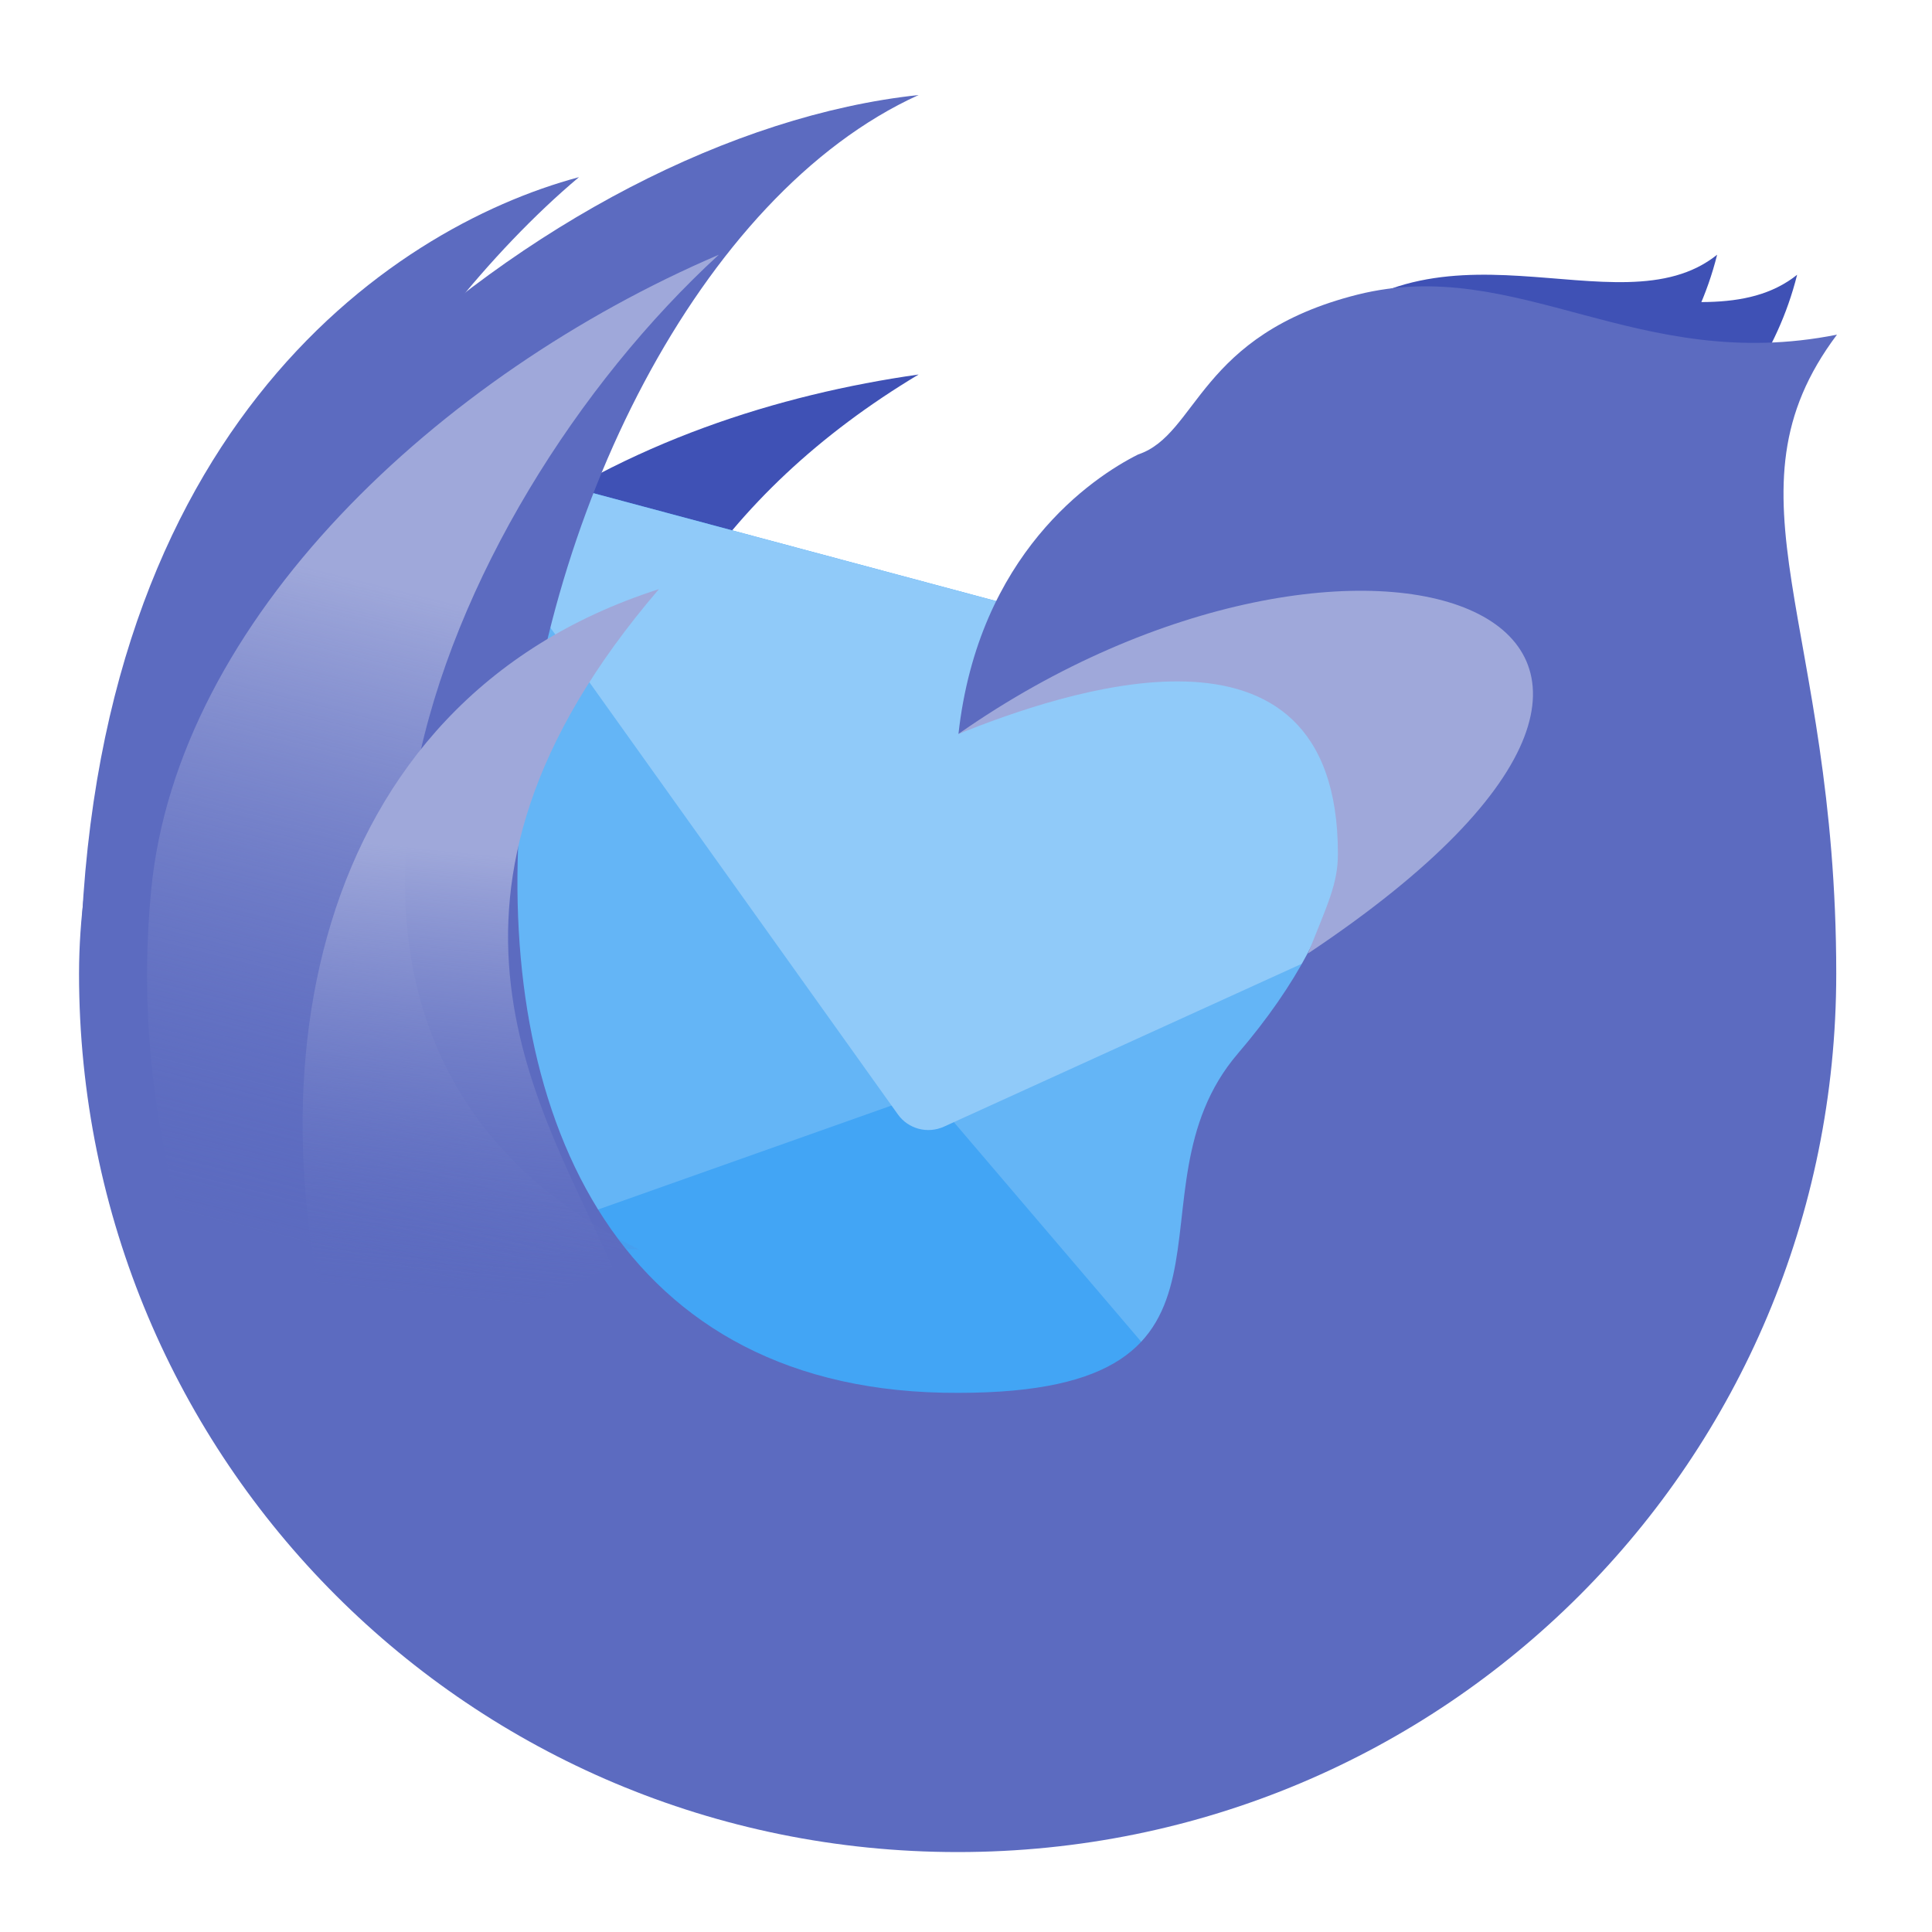
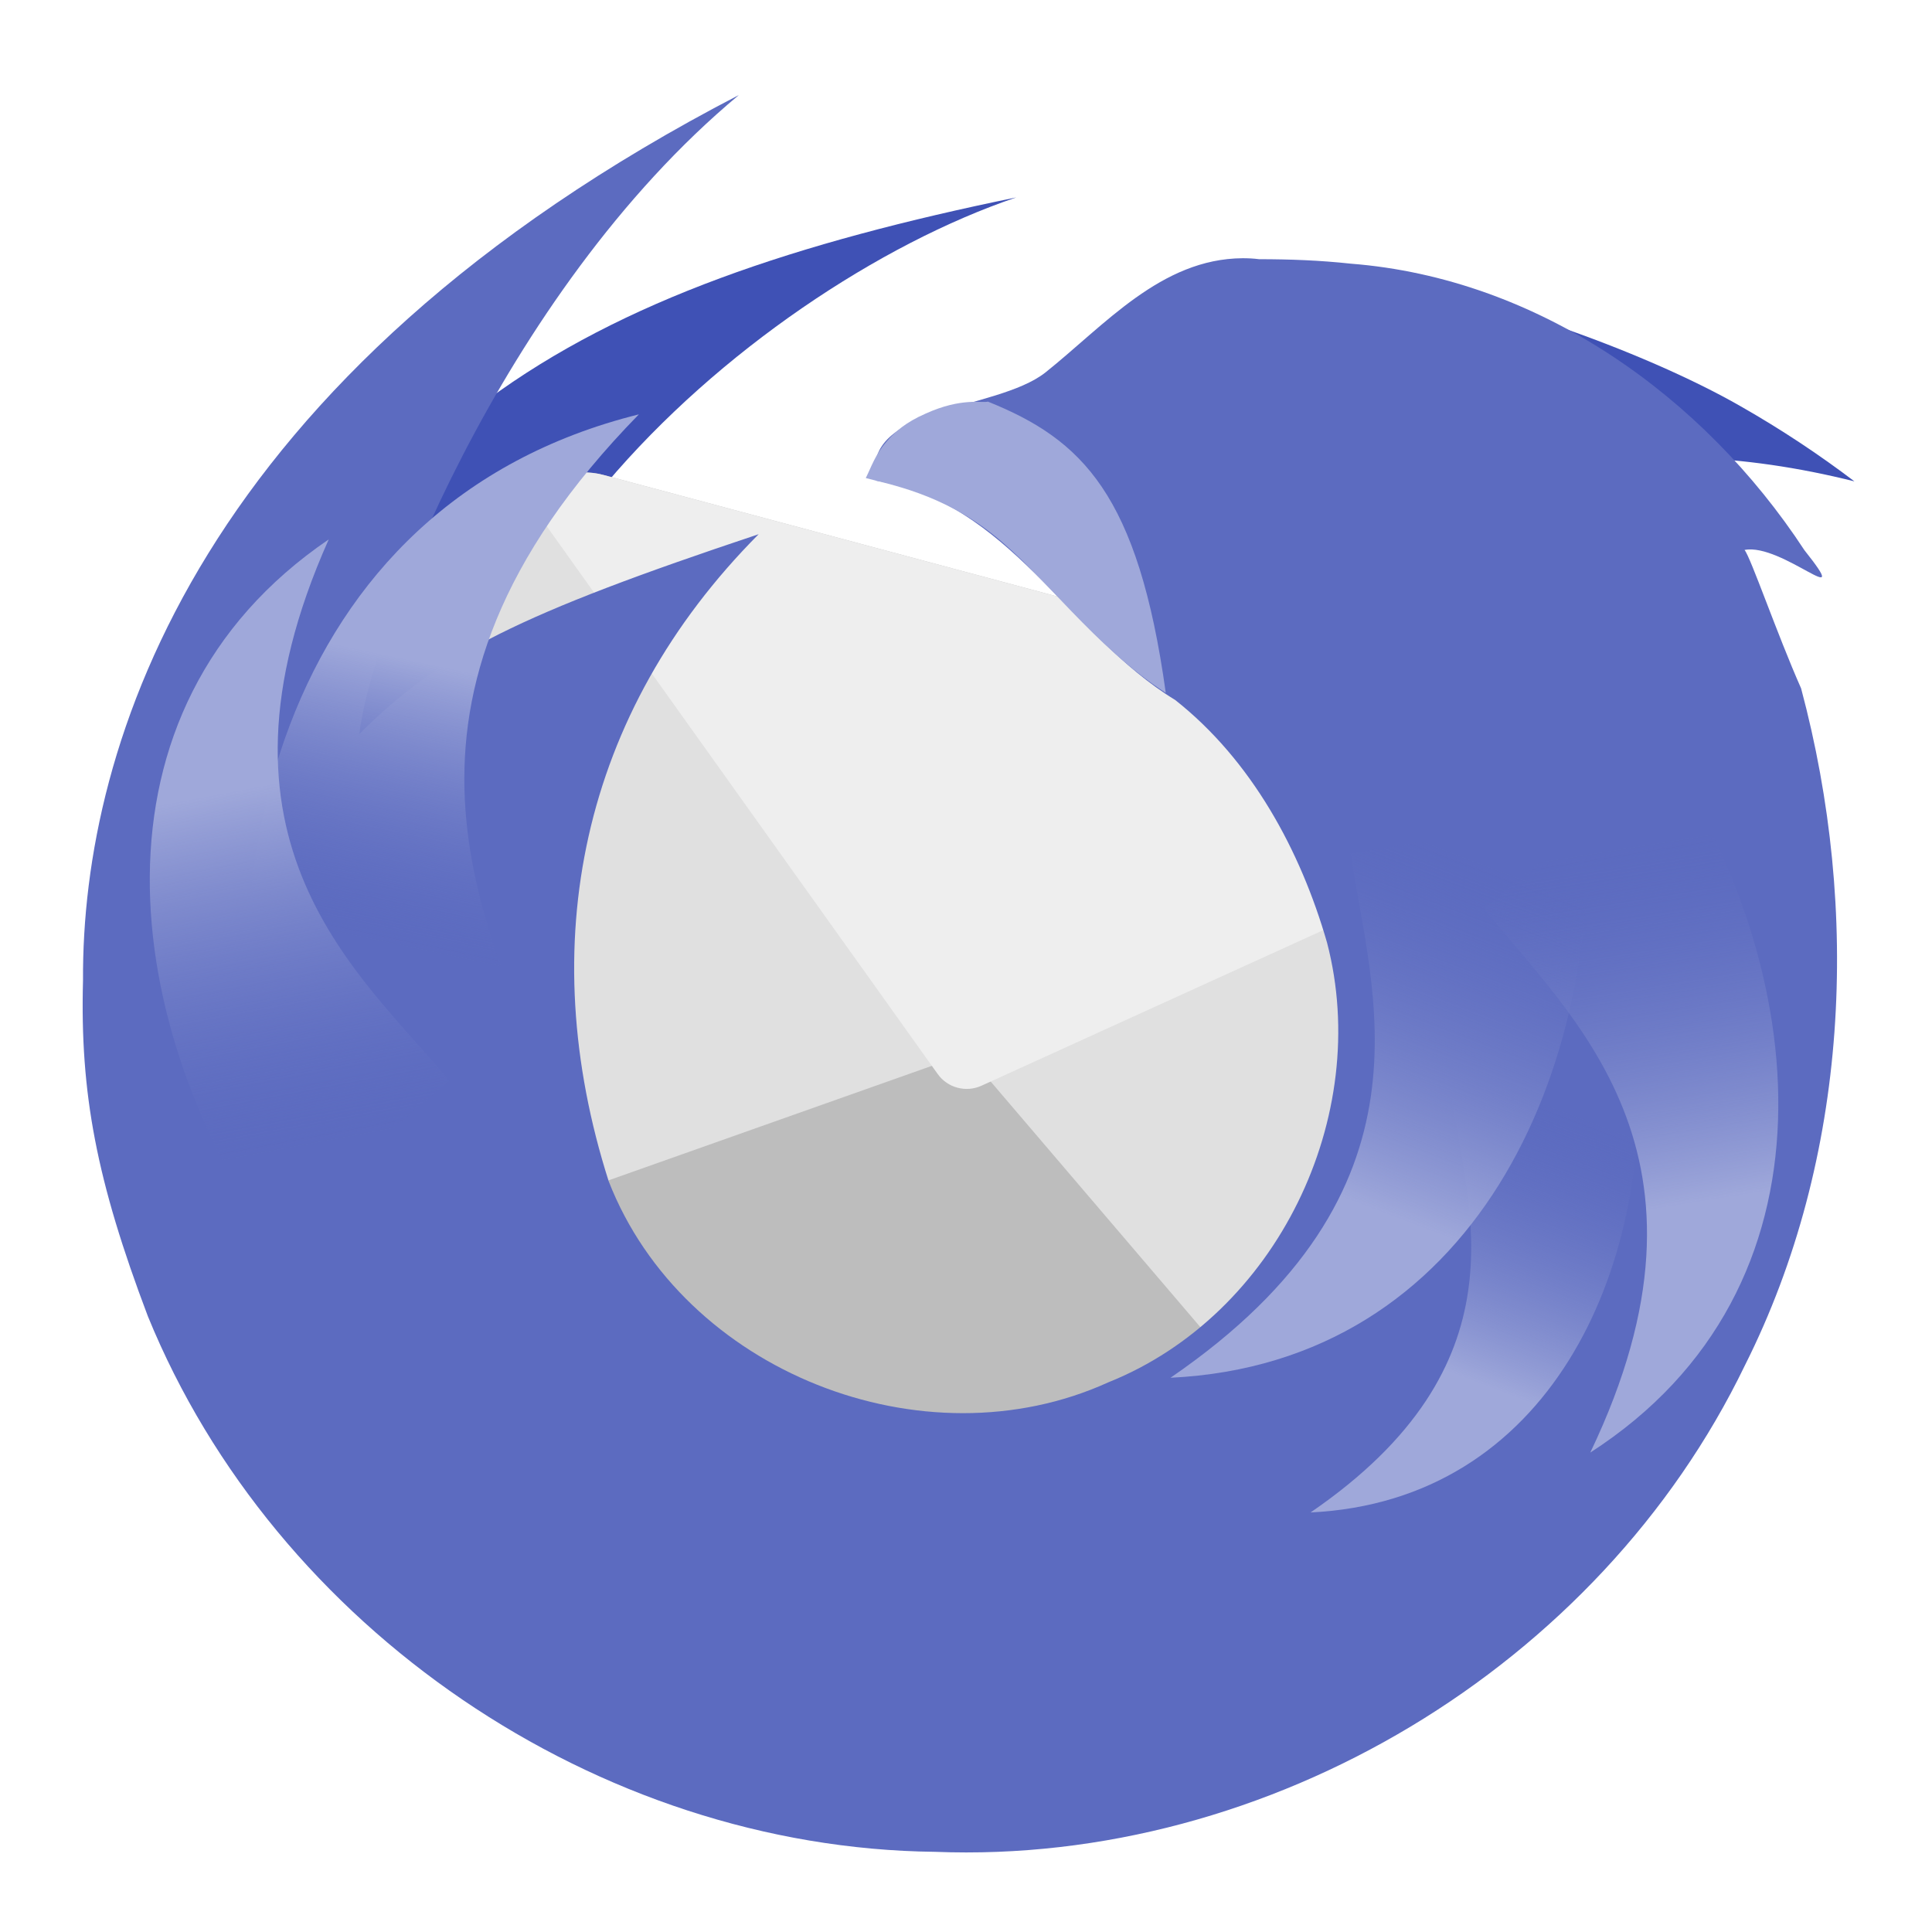
<svg xmlns="http://www.w3.org/2000/svg" width="32px" height="32px" viewBox="0 0 32 32" version="1.1">
  <defs>
-     <linearGradient id="linear0" gradientUnits="userSpaceOnUse" x1="1725.467" y1="770.842" x2="1714.371" y2="1430.446" gradientTransform="matrix(-0.015973,-0.00427995,-0.00427995,0.015973,36.48243,4.582678)">
+     <linearGradient id="linear0" gradientUnits="userSpaceOnUse" x1="1330.908" y1="925.779" x2="1398.166" y2="1366.002" gradientTransform="matrix(0.0103602,0.00223953,0.00223953,-0.0103602,8.416519,29.43986)">
      <stop offset="0" style="stop-color:rgb(62.353%,65.882%,85.49%);stop-opacity:1;" />
      <stop offset="1" style="stop-color:rgb(36.078%,41.961%,75.294%);stop-opacity:0;" />
    </linearGradient>
-     <linearGradient id="linear1" gradientUnits="userSpaceOnUse" x1="1330.908" y1="925.779" x2="1398.166" y2="1366.002" gradientTransform="matrix(-0.0165167,0.000808454,0.000808454,0.0165167,29.17124,-2.226146)">
+     <linearGradient id="linear1" gradientUnits="userSpaceOnUse" x1="1330.908" y1="925.779" x2="1384.549" y2="1203.488" gradientTransform="matrix(-0.0165339,-0.000291491,-0.000291491,0.0165339,29.5969,-3.878965)">
+       <stop offset="0" style="stop-color:rgb(62.353%,65.882%,85.49%);stop-opacity:1;" />
+       <stop offset="1" style="stop-color:rgb(36.078%,41.961%,75.294%);stop-opacity:0;" />
+     </linearGradient>
+     <linearGradient id="linear2" gradientUnits="userSpaceOnUse" x1="1330.908" y1="925.779" x2="1398.166" y2="1366.002" gradientTransform="matrix(0.0128427,-0.00412389,-0.00412389,-0.0128427,14.48386,37.35319)">
+       <stop offset="0" style="stop-color:rgb(62.353%,65.882%,85.49%);stop-opacity:1;" />
+       <stop offset="1" style="stop-color:rgb(36.078%,41.961%,75.294%);stop-opacity:0;" />
+     </linearGradient>
+     <linearGradient id="linear3" gradientUnits="userSpaceOnUse" x1="1330.908" y1="925.779" x2="1398.166" y2="1366.002" gradientTransform="matrix(0.013184,0.00284994,0.00284994,-0.013184,2.47343,28.40893)">
+       <stop offset="0" style="stop-color:rgb(62.353%,65.882%,85.49%);stop-opacity:1;" />
+       <stop offset="1" style="stop-color:rgb(36.078%,41.961%,75.294%);stop-opacity:0;" />
+     </linearGradient>
+     <linearGradient id="linear4" gradientUnits="userSpaceOnUse" x1="1330.908" y1="925.779" x2="1398.166" y2="1366.002" gradientTransform="matrix(-0.0127299,0.0044599,0.0044599,0.0127299,16.94789,-4.670113)">
      <stop offset="0" style="stop-color:rgb(62.353%,65.882%,85.49%);stop-opacity:1;" />
      <stop offset="1" style="stop-color:rgb(36.078%,41.961%,75.294%);stop-opacity:0;" />
    </linearGradient>
  </defs>
  <g id="surface1">
-     <path style=" stroke:none;fill-rule:nonzero;fill:rgb(24.706%,31.765%,70.98%);fill-opacity:1;" d="M 15.215 6.203 C 10.582 6.863 5.184 9.348 3.285 16.371 C 5.578 13.621 6.27 14.52 9.648 14.52 C 10.156 10.996 11.906 8.188 15.215 6.203 Z M 15.215 6.203 " />
-     <path style=" stroke:none;fill-rule:nonzero;fill:rgb(25.882%,64.706%,96.078%);fill-opacity:1;" d="M 9.008 7.949 L 25.969 12.492 C 26.637 12.672 27.035 13.359 26.855 14.027 L 23.609 26.145 C 23.43 26.812 22.742 27.211 22.074 27.031 L 5.109 22.488 C 4.441 22.309 4.047 21.621 4.223 20.949 L 7.469 8.836 C 7.648 8.168 8.336 7.77 9.008 7.949 Z M 9.008 7.949 " />
-     <path style=" stroke:none;fill-rule:nonzero;fill:rgb(39.216%,70.98%,96.471%);fill-opacity:1;" d="M 8.102 8.047 C 7.801 8.203 7.566 8.48 7.469 8.836 L 4.223 20.949 C 4.125 21.32 4.199 21.691 4.402 21.984 L 15.379 18.094 Z M 8.102 8.047 " />
-     <path style=" stroke:none;fill-rule:nonzero;fill:rgb(39.216%,70.98%,96.471%);fill-opacity:1;" d="M 26.703 13.031 C 26.883 13.316 26.949 13.676 26.855 14.027 L 23.609 26.145 C 23.508 26.516 23.258 26.801 22.938 26.953 L 15.379 18.094 Z M 26.703 13.031 " />
-     <path style=" stroke:none;fill-rule:nonzero;fill:rgb(56.471%,79.216%,97.647%);fill-opacity:1;" d="M 9.008 7.949 C 8.5 7.812 7.984 8.004 7.688 8.395 L 14.871 18.457 C 15.043 18.699 15.363 18.785 15.637 18.66 L 26.887 13.539 C 26.824 13.051 26.473 12.629 25.969 12.492 Z M 9.008 7.949 " />
-     <path style=" stroke:none;fill-rule:nonzero;fill:rgb(36.078%,41.961%,75.294%);fill-opacity:1;" d="M 9.59 2.934 C 6.43 3.781 1.324 7.23 1.324 16.492 C 5.953 16.492 8.828 10.129 7.277 8.848 C 3.617 10.555 6.625 5.422 9.59 2.934 Z M 9.59 2.934 " />
-     <path style=" stroke:none;fill-rule:nonzero;fill:rgb(24.706%,31.765%,70.98%);fill-opacity:1;" d="M 21.496 5.871 C 23.703 3.281 26.789 5.543 28.441 4.219 C 27.781 6.863 25.355 8.16 23.984 9.715 C 23.945 9.371 23.812 8.875 23.074 8.676 C 21.965 8.379 22.305 5.785 21.496 5.871 Z M 21.496 5.871 " />
-     <path style=" stroke:none;fill-rule:nonzero;fill:rgb(24.706%,31.765%,70.98%);fill-opacity:1;" d="M 22.82 6.203 C 25.023 3.613 28.113 5.871 29.766 4.551 C 29.105 7.195 26.676 8.492 25.309 10.043 C 25.27 9.703 25.137 9.203 24.395 9.008 C 23.285 8.711 23.629 6.113 22.82 6.203 Z M 22.82 6.203 " />
-     <path style=" stroke:none;fill-rule:nonzero;fill:rgb(36.078%,41.961%,75.294%);fill-opacity:1;" d="M 15.215 1.574 C 7.938 4.879 4.645 23.121 15.875 23.07 C 21.168 23.07 18.52 19.762 20.504 17.449 C 24.473 12.816 21.168 9.512 15.875 12.156 C 16.207 9.18 18.086 7.91 18.852 7.527 C 19.844 7.195 19.844 5.543 22.488 4.879 C 25.137 4.219 27.121 6.203 30.426 5.543 C 28.441 8.188 30.414 10.305 30.414 16.125 C 30.414 24.188 23.926 30.676 15.863 30.676 C 7.801 30.676 1.309 24.188 1.309 16.125 C 1.324 8.848 9.031 2.234 15.215 1.574 Z M 15.215 1.574 " />
-     <path style=" stroke:none;fill-rule:nonzero;fill:rgb(62.353%,65.882%,85.49%);fill-opacity:1;" d="M 15.875 12.156 C 17.527 11.496 22.16 9.84 22.16 14.141 C 22.16 14.637 21.992 14.969 21.664 15.793 C 30.098 10.176 22.488 7.527 15.875 12.156 Z M 15.875 12.156 " />
-     <path style=" stroke:none;fill-rule:nonzero;fill:url(#linear0);" d="M 11.906 4.219 C 7.254 8.488 3.637 17.27 10.586 20.695 C 8.172 20.613 5.895 21.746 4.488 23.66 C 2.992 21.203 2.188 17.988 2.504 14.742 C 2.938 10.246 7.277 6.203 11.906 4.219 Z M 11.906 4.219 " />
-     <path style=" stroke:none;fill-rule:nonzero;fill:url(#linear1);" d="M 10.914 9.758 C 6.527 14.875 9.02 18.395 10.141 20.988 C 9.125 21.453 6.527 22.551 5.828 23.398 C 4.004 18.051 5.047 11.637 10.914 9.758 Z M 10.914 9.758 " />
+     <path style=" stroke:none;fill-rule:nonzero;fill:rgb(24.706%,31.765%,70.98%);fill-opacity:1;" d="M 16.832 3.27 C 9.59 4.754 5.203 7.117 3.309 14.141 C 5.598 11.387 4.746 15.32 8.125 15.32 C 6.141 10.359 12.316 4.801 16.832 3.27 Z M 16.832 3.27 " />
+     <path style=" stroke:none;fill-rule:nonzero;fill:rgb(74.118%,74.118%,74.118%);fill-opacity:1;" d="M 9.996 7.867 L 26.012 12.156 C 26.645 12.328 27.02 12.977 26.848 13.609 L 23.785 25.047 C 23.613 25.68 22.965 26.055 22.332 25.887 L 6.316 21.594 C 5.684 21.426 5.309 20.777 5.48 20.145 L 8.543 8.703 C 8.715 8.07 9.363 7.695 9.996 7.867 Z M 9.996 7.867 " />
+     <path style=" stroke:none;fill-rule:nonzero;fill:rgb(87.843%,87.843%,87.843%);fill-opacity:1;" d="M 9.141 7.961 C 8.855 8.105 8.633 8.367 8.543 8.703 L 5.48 20.145 C 5.387 20.492 5.457 20.844 5.645 21.121 L 16.012 17.449 Z M 9.141 7.961 " />
+     <path style=" stroke:none;fill-rule:nonzero;fill:rgb(87.843%,87.843%,87.843%);fill-opacity:1;" d="M 26.703 12.664 C 26.875 12.934 26.938 13.273 26.848 13.609 L 23.785 25.047 C 23.691 25.398 23.453 25.668 23.152 25.812 L 16.012 17.449 Z M 26.703 12.664 " />
+     <path style=" stroke:none;fill-rule:nonzero;fill:rgb(93.333%,93.333%,93.333%);fill-opacity:1;" d="M 9.996 7.867 C 9.516 7.738 9.031 7.918 8.75 8.289 L 15.531 17.789 C 15.695 18.02 16 18.098 16.254 17.984 L 26.879 13.148 C 26.82 12.688 26.488 12.285 26.012 12.156 Z M 9.996 7.867 " />
+     <path style=" stroke:none;fill-rule:nonzero;fill:rgb(24.706%,31.765%,70.98%);fill-opacity:1;" d="M 28.832 6.73 C 27.219 5.805 24.352 4.781 22.324 4.551 L 21.195 8.586 C 20.996 8.93 20.77 9.246 20.52 9.527 C 20.637 9.652 20.766 9.781 20.898 9.918 C 23.75 7.781 26.973 7.035 30.715 7.973 C 30.133 7.531 29.504 7.113 28.832 6.73 Z M 28.832 6.73 " />
+     <path style=" stroke:none;fill-rule:nonzero;fill:rgb(36.078%,41.961%,75.294%);fill-opacity:1;" d="M 20.582 4.277 C 19.23 4.285 18.297 5.387 17.312 6.172 C 16.488 6.816 14.266 6.715 14.508 7.961 C 16.703 8.305 17.703 10.52 19.465 11.594 C 20.727 12.59 21.539 14.082 21.98 15.613 C 22.73 18.492 21.148 21.777 18.359 22.895 C 15.297 24.289 11.312 22.719 10.082 19.566 C 8.832 15.648 9.617 11.812 12.566 8.848 C 8.598 10.172 7.277 10.832 5.953 12.156 C 6.105 10.656 8.27 4.879 12.238 1.574 C 3.309 6.203 1.352 12.305 1.375 16.238 C 1.324 18.109 1.598 19.555 2.449 21.801 C 4.562 26.977 9.895 30.609 15.484 30.672 C 21.023 30.891 26.492 27.605 28.902 22.613 C 30.629 19.176 30.816 15.082 29.832 11.402 C 29.434 10.504 28.996 9.227 28.895 9.109 C 29.516 8.988 30.738 10.184 29.887 9.113 C 28.211 6.555 25.473 4.609 22.371 4.367 C 21.867 4.312 21.359 4.293 20.855 4.293 C 20.762 4.281 20.672 4.277 20.582 4.277 Z M 20.582 4.277 " />
+     <path style=" stroke:none;fill-rule:nonzero;fill:url(#linear0);" d="M 21.707 25.051 C 25.273 22.609 24.316 20.016 24.051 18.223 C 24.758 18.105 26.547 17.855 27.121 17.449 C 27.363 21.059 25.652 24.859 21.707 25.051 Z M 21.707 25.051 " />
+     <path style=" stroke:none;fill-rule:nonzero;fill:url(#linear1);" d="M 10.582 6.863 C 5.867 11.68 8.117 15.359 9.062 18.02 C 8.02 18.414 5.355 19.34 4.602 20.137 C 3.137 14.68 4.602 8.348 10.582 6.863 Z M 10.582 6.863 " />
+     <path style=" stroke:none;fill-rule:nonzero;fill:rgb(62.353%,65.882%,85.49%);fill-opacity:1;" d="M 16.363 6.652 C 16.273 6.68 15.93 6.578 15.328 6.852 C 15.016 6.988 14.816 7.152 14.676 7.324 C 14.496 7.531 14.43 7.738 14.34 7.918 C 14.73 8.023 15.594 8.176 16.445 8.852 C 17.301 9.527 18.113 10.703 19.309 11.477 C 18.852 8.188 17.926 7.281 16.363 6.652 Z M 16.363 6.652 " />
+     <path style=" stroke:none;fill-rule:nonzero;fill:url(#linear2);" d="M 26.34 24.059 C 28.715 19.098 26.008 16.852 24.578 15.043 C 25.281 14.465 27.094 13.051 27.465 12.238 C 30.031 16.062 30.566 21.336 26.34 24.059 Z M 26.34 24.059 " />
+     <path style=" stroke:none;fill-rule:nonzero;fill:url(#linear3);" d="M 19.387 22.82 C 23.922 19.715 22.703 16.414 22.371 14.137 C 23.266 13.984 25.547 13.668 26.273 13.148 C 26.582 17.746 24.41 22.578 19.387 22.82 Z M 19.387 22.82 " />
+     <path style=" stroke:none;fill-rule:nonzero;fill:url(#linear4);" d="M 5.445 8.934 C 3.203 13.953 5.965 16.129 7.445 17.898 C 6.758 18.492 4.98 19.957 4.629 20.777 C 1.965 17.02 1.293 11.762 5.445 8.934 Z M 5.445 8.934 " />
  </g>
</svg>
